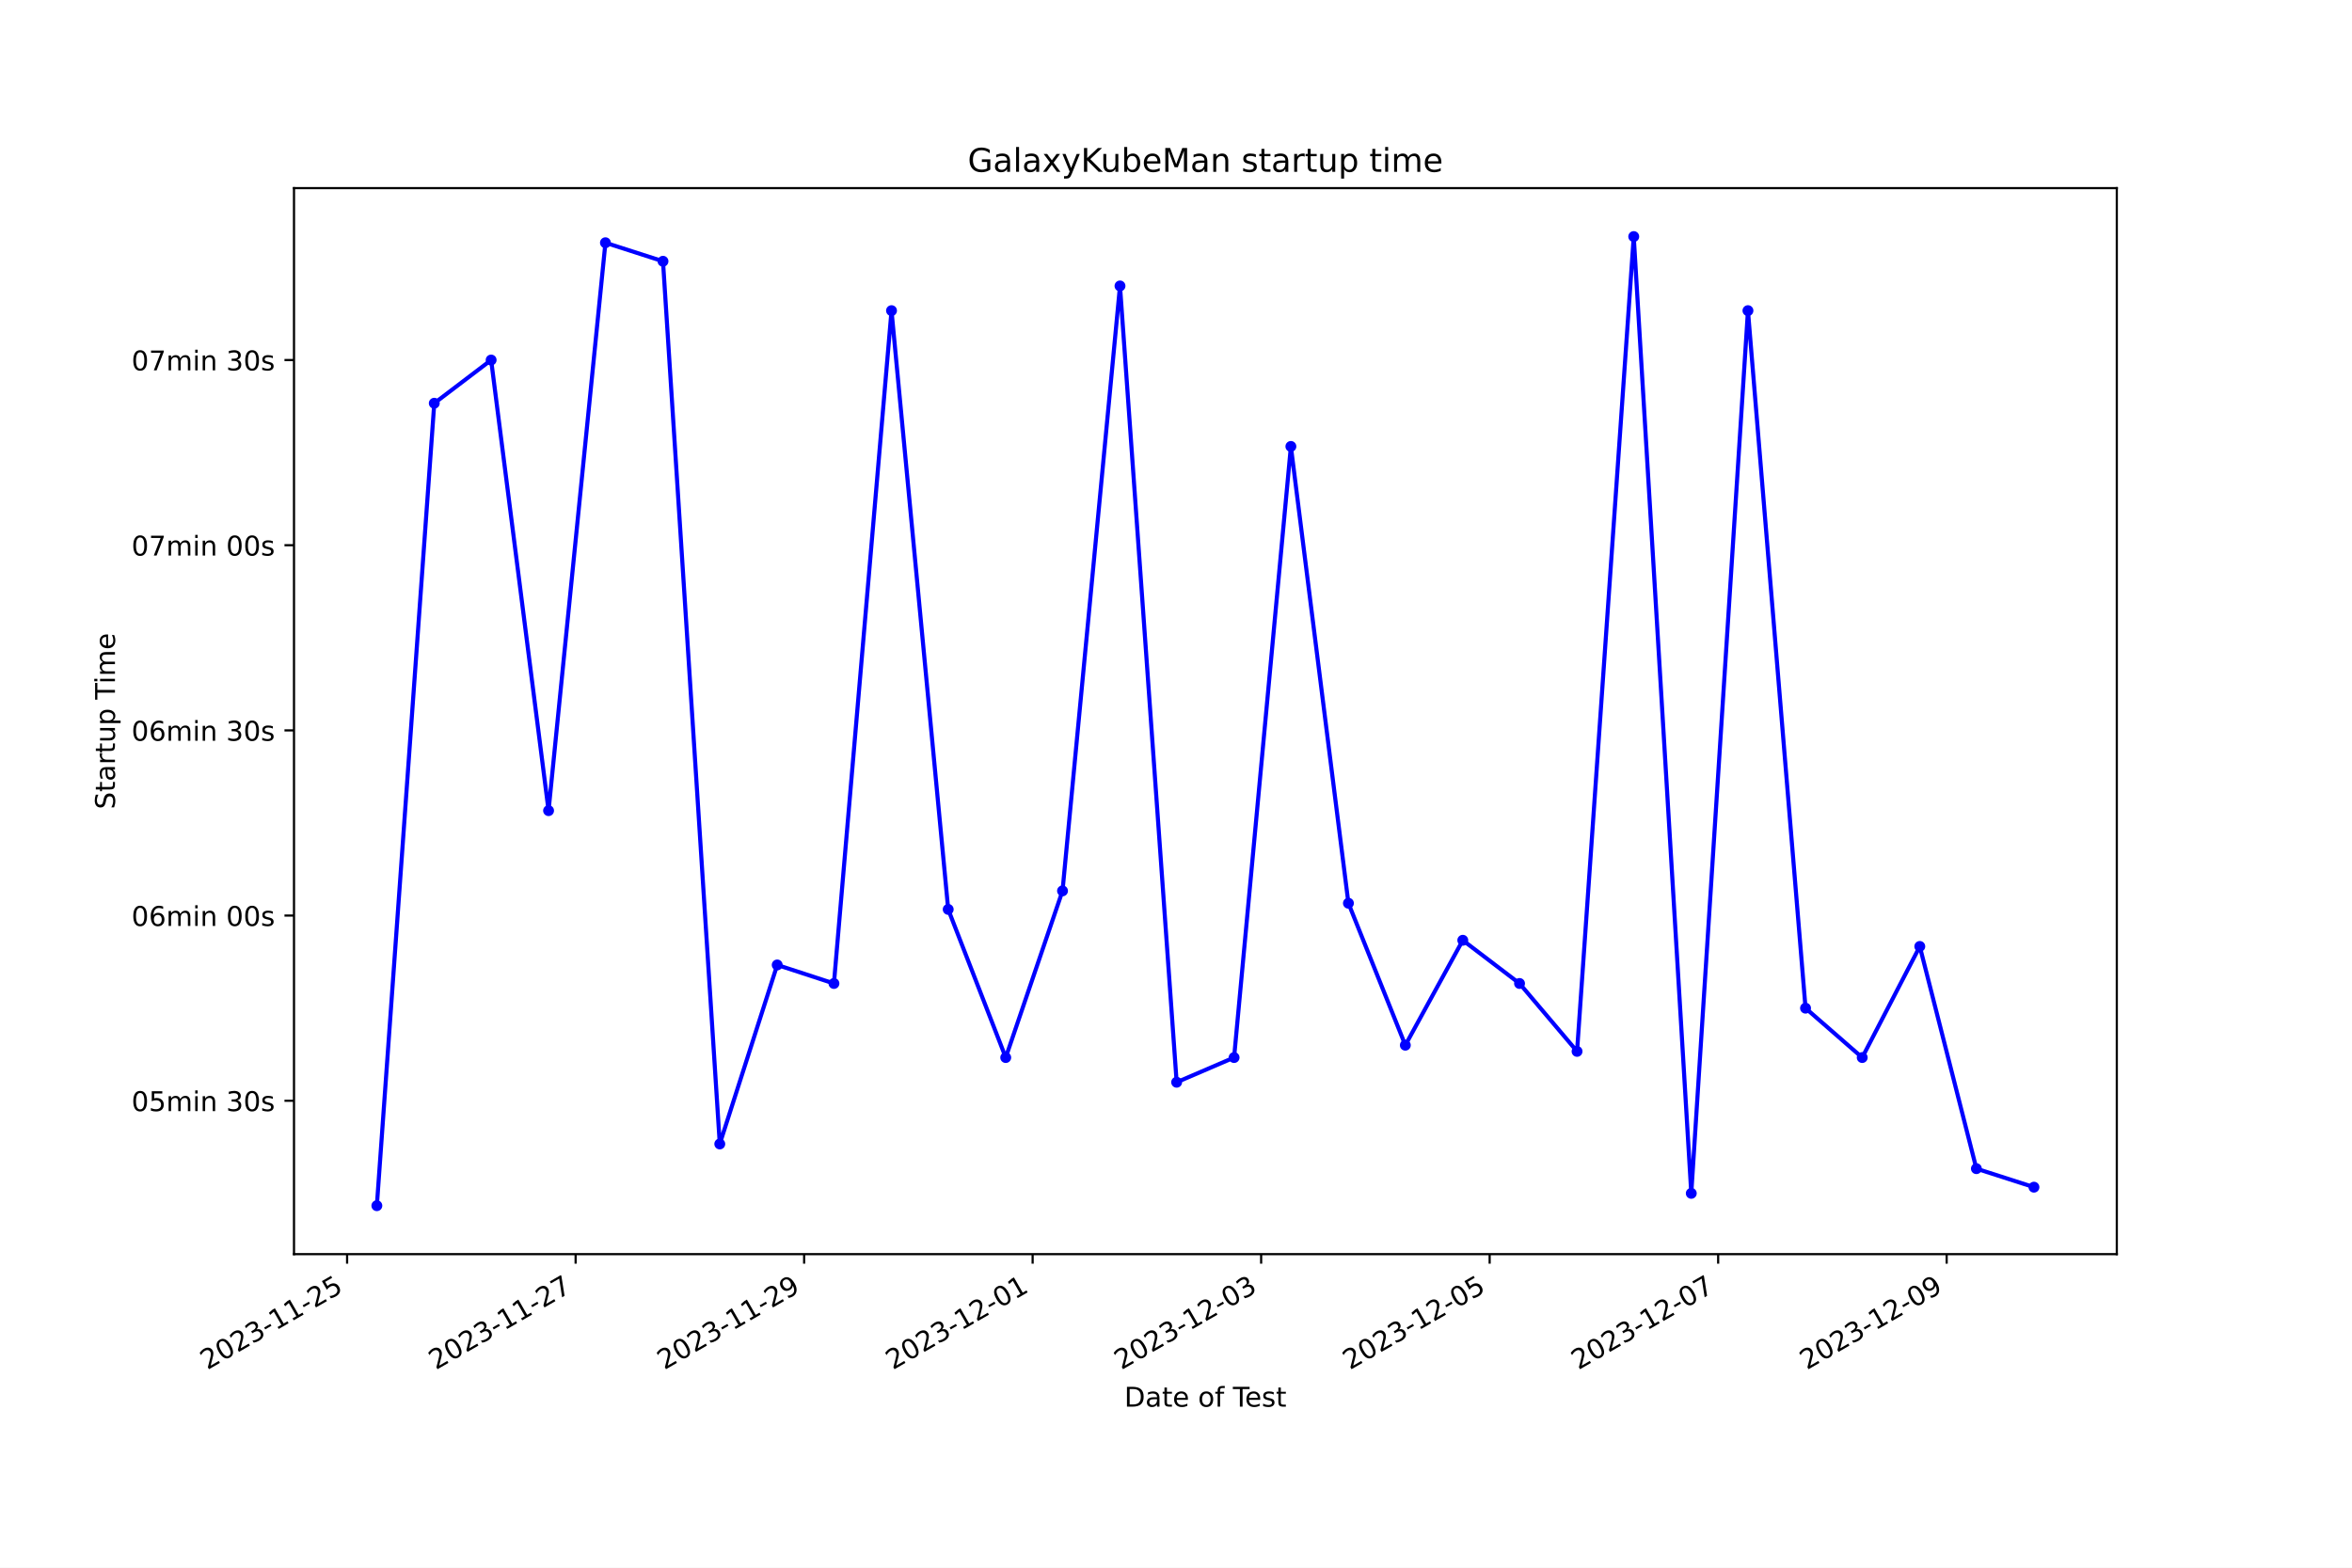
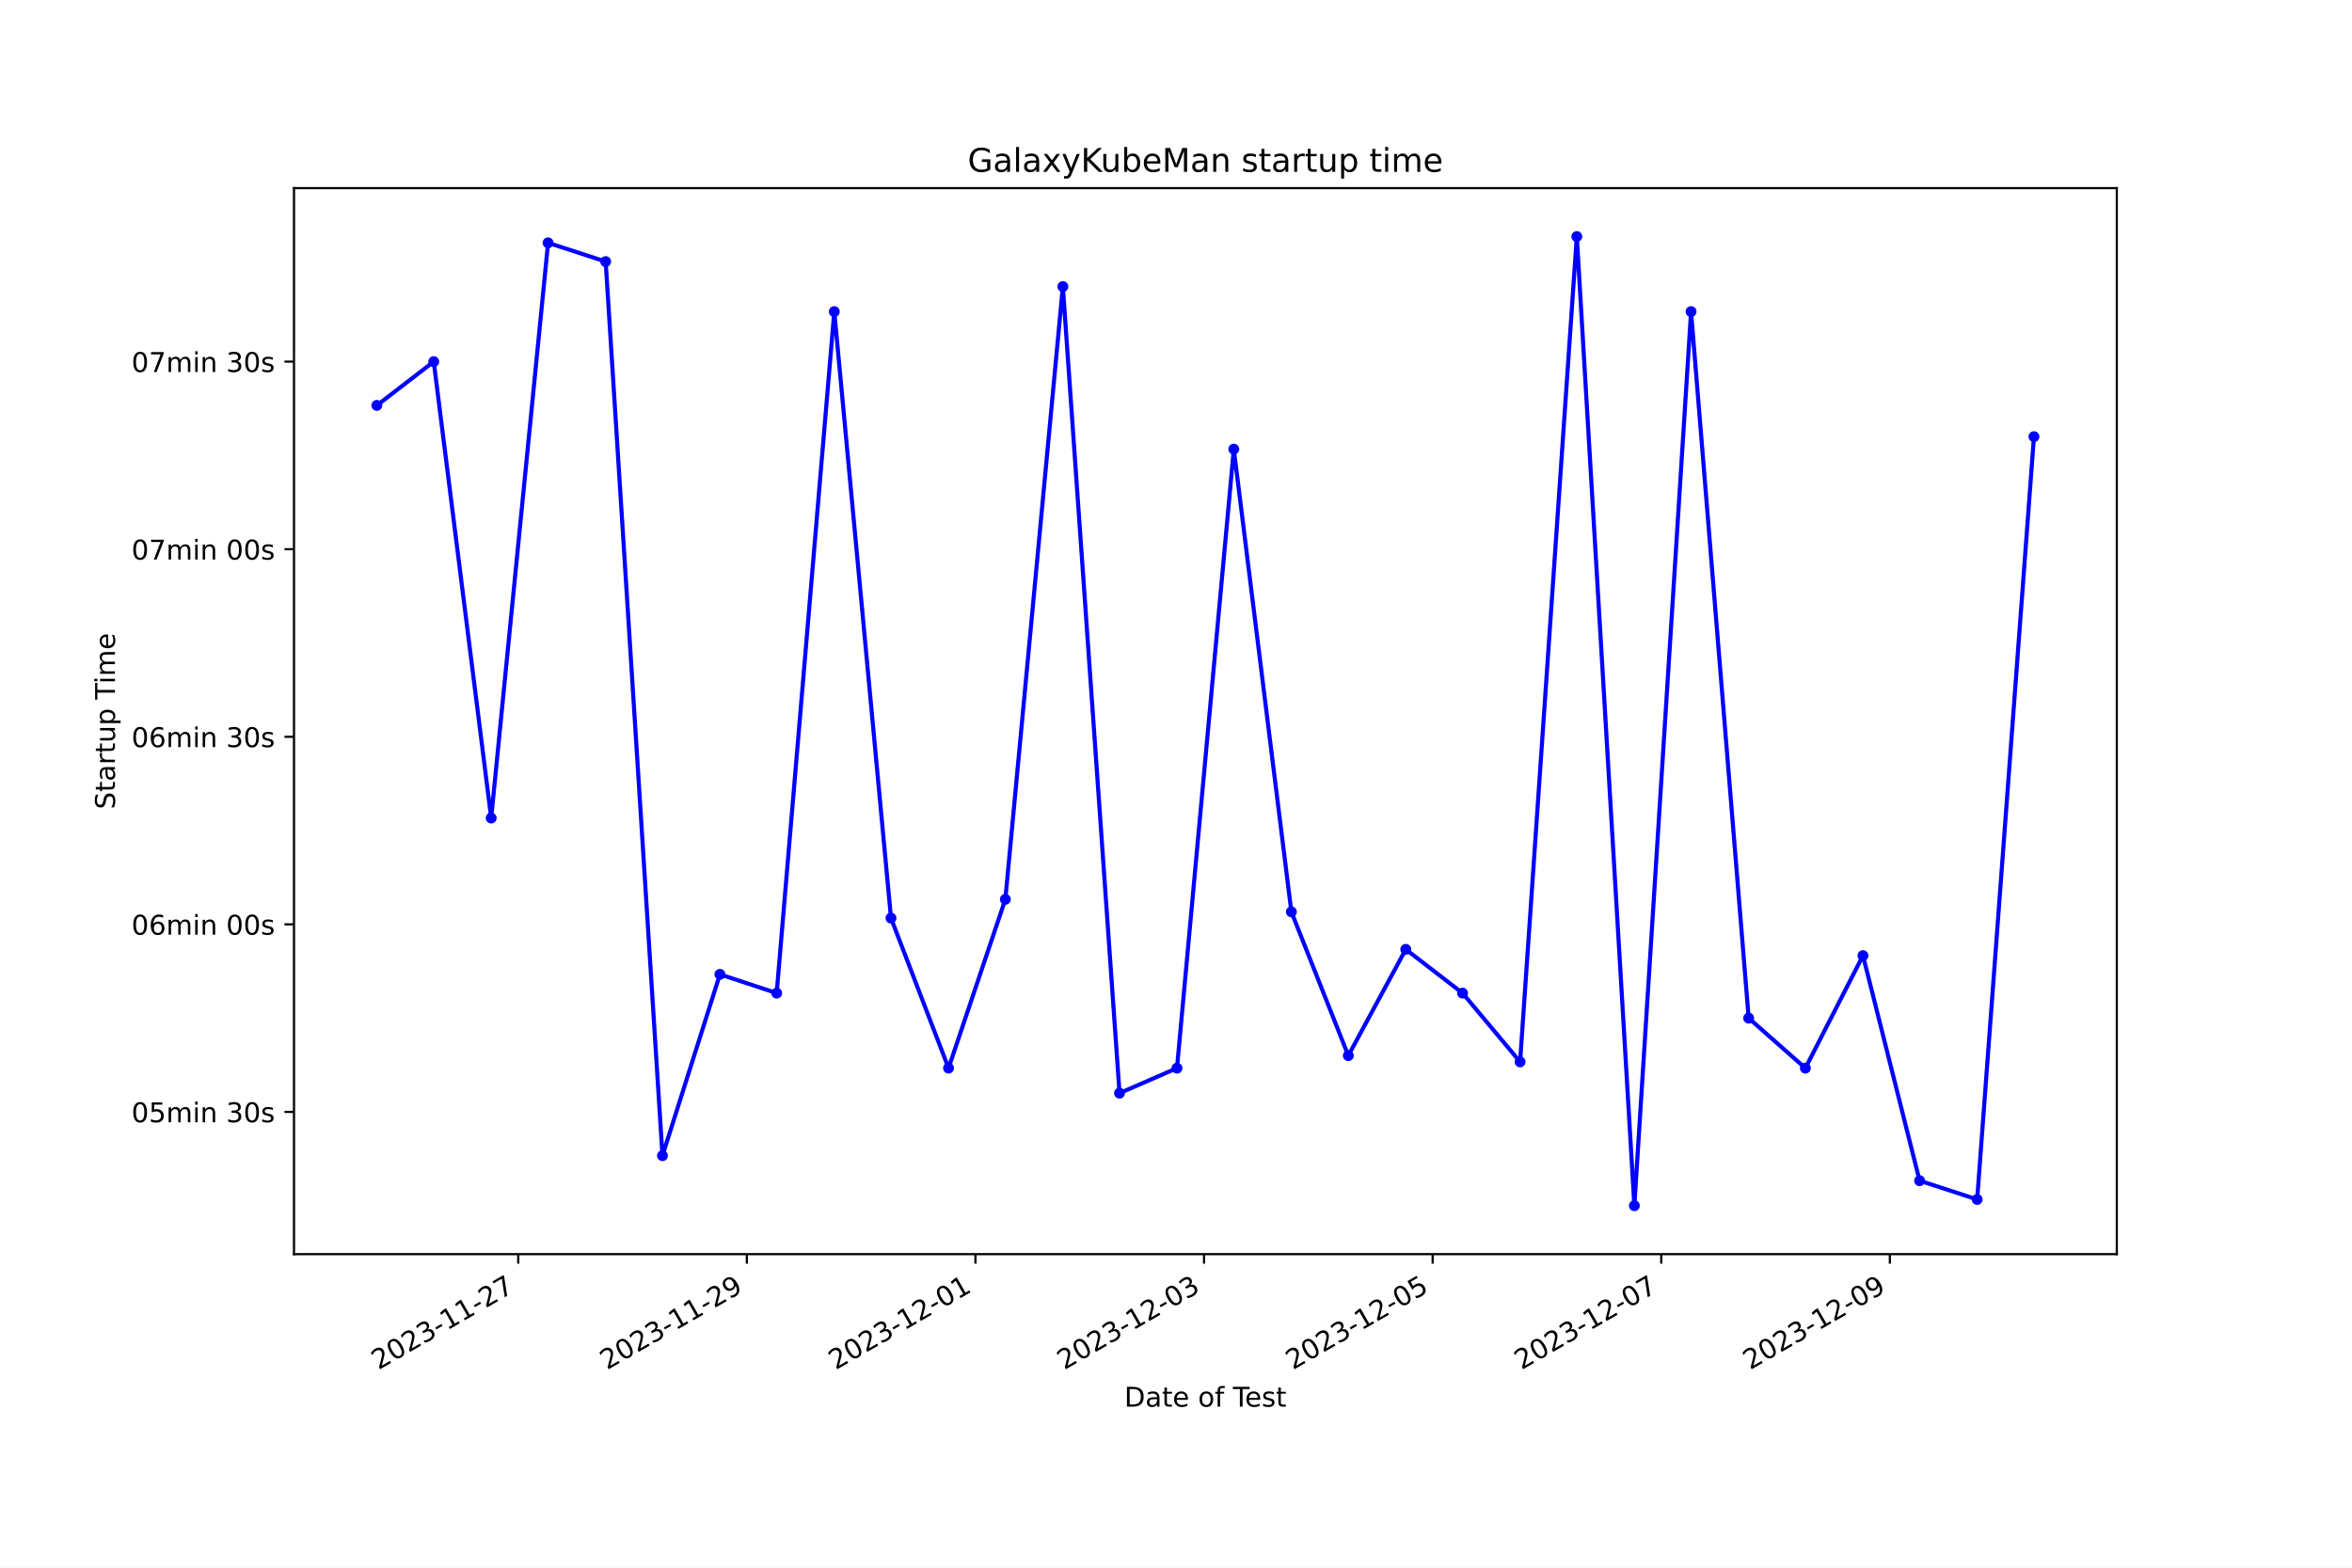
<svg xmlns="http://www.w3.org/2000/svg" xmlns:xlink="http://www.w3.org/1999/xlink" width="864pt" height="576pt" viewBox="0 0 864 576" version="1.1">
  <defs>
    <style type="text/css">*{stroke-linejoin: round; stroke-linecap: butt}</style>
  </defs>
  <g id="figure_1">
    <g id="patch_1">
      <path d="M 0 576  L 864 576  L 864 0  L 0 0  z " style="fill: #ffffff" />
    </g>
    <g id="axes_1">
      <g id="patch_2">
        <path d="M 108 460.8  L 777.6 460.8  L 777.6 69.12  L 108 69.12  z " style="fill: #ffffff" />
      </g>
      <g id="matplotlib.axis_1">
        <g id="xtick_1">
          <g id="line2d_1">
            <defs>
-               <path id="m8439ae92e9" d="M 0 0  L 0 3.5  " style="stroke: #000000; stroke-width: 0.8" />
+               <path id="m6141bf3c22" d="M 0 0  L 0 3.5  " style="stroke: #000000; stroke-width: 0.8" />
            </defs>
            <g>
-               <use xlink:href="#m8439ae92e9" x="127.509" y="460.8" style="stroke: #000000; stroke-width: 0.8" />
+               <use xlink:href="#m6141bf3c22" x="190.378" y="460.8" style="stroke: #000000; stroke-width: 0.8" />
            </g>
          </g>
          <g id="text_1">
-             <g transform="translate(76.1394 503.4383) rotate(-30) scale(0.1 -0.1)">
+             <g transform="translate(139.0084 503.4383) rotate(-30) scale(0.1 -0.1)">
              <defs>
                <path id="DejaVuSans-32" d="M 1228 531  L 3431 531  L 3431 0  L 469 0  L 469 531  Q 828 903 1448 1529  Q 2069 2156 2228 2338  Q 2531 2678 2651 2914  Q 2772 3150 2772 3378  Q 2772 3750 2511 3984  Q 2250 4219 1831 4219  Q 1534 4219 1204 4116  Q 875 4013 500 3803  L 500 4441  Q 881 4594 1212 4672  Q 1544 4750 1819 4750  Q 2544 4750 2975 4387  Q 3406 4025 3406 3419  Q 3406 3131 3298 2873  Q 3191 2616 2906 2266  Q 2828 2175 2409 1742  Q 1991 1309 1228 531  z " transform="scale(0.015625)" />
                <path id="DejaVuSans-30" d="M 2034 4250  Q 1547 4250 1301 3770  Q 1056 3291 1056 2328  Q 1056 1369 1301 889  Q 1547 409 2034 409  Q 2525 409 2770 889  Q 3016 1369 3016 2328  Q 3016 3291 2770 3770  Q 2525 4250 2034 4250  z M 2034 4750  Q 2819 4750 3233 4129  Q 3647 3509 3647 2328  Q 3647 1150 3233 529  Q 2819 -91 2034 -91  Q 1250 -91 836 529  Q 422 1150 422 2328  Q 422 3509 836 4129  Q 1250 4750 2034 4750  z " transform="scale(0.015625)" />
                <path id="DejaVuSans-33" d="M 2597 2516  Q 3050 2419 3304 2112  Q 3559 1806 3559 1356  Q 3559 666 3084 287  Q 2609 -91 1734 -91  Q 1441 -91 1130 -33  Q 819 25 488 141  L 488 750  Q 750 597 1062 519  Q 1375 441 1716 441  Q 2309 441 2620 675  Q 2931 909 2931 1356  Q 2931 1769 2642 2001  Q 2353 2234 1838 2234  L 1294 2234  L 1294 2753  L 1863 2753  Q 2328 2753 2575 2939  Q 2822 3125 2822 3475  Q 2822 3834 2567 4026  Q 2313 4219 1838 4219  Q 1578 4219 1281 4162  Q 984 4106 628 3988  L 628 4550  Q 988 4650 1302 4700  Q 1616 4750 1894 4750  Q 2613 4750 3031 4423  Q 3450 4097 3450 3541  Q 3450 3153 3228 2886  Q 3006 2619 2597 2516  z " transform="scale(0.015625)" />
                <path id="DejaVuSans-2d" d="M 313 2009  L 1997 2009  L 1997 1497  L 313 1497  L 313 2009  z " transform="scale(0.015625)" />
                <path id="DejaVuSans-31" d="M 794 531  L 1825 531  L 1825 4091  L 703 3866  L 703 4441  L 1819 4666  L 2450 4666  L 2450 531  L 3481 531  L 3481 0  L 794 0  L 794 531  z " transform="scale(0.015625)" />
-                 <path id="DejaVuSans-35" d="M 691 4666  L 3169 4666  L 3169 4134  L 1269 4134  L 1269 2991  Q 1406 3038 1543 3061  Q 1681 3084 1819 3084  Q 2600 3084 3056 2656  Q 3513 2228 3513 1497  Q 3513 744 3044 326  Q 2575 -91 1722 -91  Q 1428 -91 1123 -41  Q 819 9 494 109  L 494 744  Q 775 591 1075 516  Q 1375 441 1709 441  Q 2250 441 2565 725  Q 2881 1009 2881 1497  Q 2881 1984 2565 2268  Q 2250 2553 1709 2553  Q 1456 2553 1204 2497  Q 953 2441 691 2322  L 691 4666  z " transform="scale(0.015625)" />
+                 <path id="DejaVuSans-37" d="M 525 4666  L 3525 4666  L 3525 4397  L 1831 0  L 1172 0  L 2766 4134  L 525 4134  L 525 4666  z " transform="scale(0.015625)" />
              </defs>
              <use xlink:href="#DejaVuSans-32" />
              <use xlink:href="#DejaVuSans-30" x="63.623" />
              <use xlink:href="#DejaVuSans-32" x="127.246" />
              <use xlink:href="#DejaVuSans-33" x="190.869" />
              <use xlink:href="#DejaVuSans-2d" x="254.492" />
              <use xlink:href="#DejaVuSans-31" x="290.576" />
              <use xlink:href="#DejaVuSans-31" x="354.199" />
              <use xlink:href="#DejaVuSans-2d" x="417.822" />
              <use xlink:href="#DejaVuSans-32" x="453.906" />
-               <use xlink:href="#DejaVuSans-35" x="517.529" />
+               <use xlink:href="#DejaVuSans-37" x="517.529" />
            </g>
          </g>
        </g>
        <g id="xtick_2">
          <g id="line2d_2">
            <g>
-               <use xlink:href="#m8439ae92e9" x="211.451" y="460.8" style="stroke: #000000; stroke-width: 0.8" />
+               <use xlink:href="#m6141bf3c22" x="274.353" y="460.8" style="stroke: #000000; stroke-width: 0.8" />
            </g>
          </g>
          <g id="text_2">
-             <g transform="translate(160.0813 503.4383) rotate(-30) scale(0.1 -0.1)">
-               <defs>
-                 <path id="DejaVuSans-37" d="M 525 4666  L 3525 4666  L 3525 4397  L 1831 0  L 1172 0  L 2766 4134  L 525 4134  L 525 4666  z " transform="scale(0.015625)" />
-               </defs>
-               <use xlink:href="#DejaVuSans-32" />
-               <use xlink:href="#DejaVuSans-30" x="63.623" />
-               <use xlink:href="#DejaVuSans-32" x="127.246" />
-               <use xlink:href="#DejaVuSans-33" x="190.869" />
-               <use xlink:href="#DejaVuSans-2d" x="254.492" />
-               <use xlink:href="#DejaVuSans-31" x="290.576" />
-               <use xlink:href="#DejaVuSans-31" x="354.199" />
-               <use xlink:href="#DejaVuSans-2d" x="417.822" />
-               <use xlink:href="#DejaVuSans-32" x="453.906" />
-               <use xlink:href="#DejaVuSans-37" x="517.529" />
-             </g>
-           </g>
-         </g>
-         <g id="xtick_3">
-           <g id="line2d_3">
-             <g>
-               <use xlink:href="#m8439ae92e9" x="295.393" y="460.8" style="stroke: #000000; stroke-width: 0.8" />
-             </g>
-           </g>
-           <g id="text_3">
-             <g transform="translate(244.0233 503.4383) rotate(-30) scale(0.1 -0.1)">
+             <g transform="translate(222.984 503.4383) rotate(-30) scale(0.1 -0.1)">
              <defs>
                <path id="DejaVuSans-39" d="M 703 97  L 703 672  Q 941 559 1184 500  Q 1428 441 1663 441  Q 2288 441 2617 861  Q 2947 1281 2994 2138  Q 2813 1869 2534 1725  Q 2256 1581 1919 1581  Q 1219 1581 811 2004  Q 403 2428 403 3163  Q 403 3881 828 4315  Q 1253 4750 1959 4750  Q 2769 4750 3195 4129  Q 3622 3509 3622 2328  Q 3622 1225 3098 567  Q 2575 -91 1691 -91  Q 1453 -91 1209 -44  Q 966 3 703 97  z M 1959 2075  Q 2384 2075 2632 2365  Q 2881 2656 2881 3163  Q 2881 3666 2632 3958  Q 2384 4250 1959 4250  Q 1534 4250 1286 3958  Q 1038 3666 1038 3163  Q 1038 2656 1286 2365  Q 1534 2075 1959 2075  z " transform="scale(0.015625)" />
              </defs>
              <use xlink:href="#DejaVuSans-32" />
              <use xlink:href="#DejaVuSans-30" x="63.623" />
              <use xlink:href="#DejaVuSans-32" x="127.246" />
              <use xlink:href="#DejaVuSans-33" x="190.869" />
              <use xlink:href="#DejaVuSans-2d" x="254.492" />
              <use xlink:href="#DejaVuSans-31" x="290.576" />
              <use xlink:href="#DejaVuSans-31" x="354.199" />
              <use xlink:href="#DejaVuSans-2d" x="417.822" />
              <use xlink:href="#DejaVuSans-32" x="453.906" />
              <use xlink:href="#DejaVuSans-39" x="517.529" />
            </g>
          </g>
        </g>
+         <g id="xtick_3">
+           <g id="line2d_3">
+             <g>
+               <use xlink:href="#m6141bf3c22" x="358.329" y="460.8" style="stroke: #000000; stroke-width: 0.8" />
+             </g>
+           </g>
+           <g id="text_3">
+             <g transform="translate(306.9597 503.4383) rotate(-30) scale(0.1 -0.1)">
+               <use xlink:href="#DejaVuSans-32" />
+               <use xlink:href="#DejaVuSans-30" x="63.623" />
+               <use xlink:href="#DejaVuSans-32" x="127.246" />
+               <use xlink:href="#DejaVuSans-33" x="190.869" />
+               <use xlink:href="#DejaVuSans-2d" x="254.492" />
+               <use xlink:href="#DejaVuSans-31" x="290.576" />
+               <use xlink:href="#DejaVuSans-32" x="354.199" />
+               <use xlink:href="#DejaVuSans-2d" x="417.822" />
+               <use xlink:href="#DejaVuSans-30" x="453.906" />
+               <use xlink:href="#DejaVuSans-31" x="517.529" />
+             </g>
+           </g>
+         </g>
        <g id="xtick_4">
          <g id="line2d_4">
            <g>
-               <use xlink:href="#m8439ae92e9" x="379.335" y="460.8" style="stroke: #000000; stroke-width: 0.8" />
+               <use xlink:href="#m6141bf3c22" x="442.305" y="460.8" style="stroke: #000000; stroke-width: 0.8" />
            </g>
          </g>
          <g id="text_4">
-             <g transform="translate(327.9652 503.4383) rotate(-30) scale(0.1 -0.1)">
+             <g transform="translate(390.9353 503.4383) rotate(-30) scale(0.1 -0.1)">
              <use xlink:href="#DejaVuSans-32" />
              <use xlink:href="#DejaVuSans-30" x="63.623" />
              <use xlink:href="#DejaVuSans-32" x="127.246" />
              <use xlink:href="#DejaVuSans-33" x="190.869" />
              <use xlink:href="#DejaVuSans-2d" x="254.492" />
              <use xlink:href="#DejaVuSans-31" x="290.576" />
              <use xlink:href="#DejaVuSans-32" x="354.199" />
              <use xlink:href="#DejaVuSans-2d" x="417.822" />
              <use xlink:href="#DejaVuSans-30" x="453.906" />
-               <use xlink:href="#DejaVuSans-31" x="517.529" />
+               <use xlink:href="#DejaVuSans-33" x="517.529" />
            </g>
          </g>
        </g>
        <g id="xtick_5">
          <g id="line2d_5">
            <g>
-               <use xlink:href="#m8439ae92e9" x="463.277" y="460.8" style="stroke: #000000; stroke-width: 0.8" />
+               <use xlink:href="#m6141bf3c22" x="526.28" y="460.8" style="stroke: #000000; stroke-width: 0.8" />
            </g>
          </g>
          <g id="text_5">
-             <g transform="translate(411.9072 503.4383) rotate(-30) scale(0.1 -0.1)">
+             <g transform="translate(474.911 503.4383) rotate(-30) scale(0.1 -0.1)">
+               <defs>
+                 <path id="DejaVuSans-35" d="M 691 4666  L 3169 4666  L 3169 4134  L 1269 4134  L 1269 2991  Q 1406 3038 1543 3061  Q 1681 3084 1819 3084  Q 2600 3084 3056 2656  Q 3513 2228 3513 1497  Q 3513 744 3044 326  Q 2575 -91 1722 -91  Q 1428 -91 1123 -41  Q 819 9 494 109  L 494 744  Q 775 591 1075 516  Q 1375 441 1709 441  Q 2250 441 2565 725  Q 2881 1009 2881 1497  Q 2881 1984 2565 2268  Q 2250 2553 1709 2553  Q 1456 2553 1204 2497  Q 953 2441 691 2322  L 691 4666  z " transform="scale(0.015625)" />
+               </defs>
              <use xlink:href="#DejaVuSans-32" />
              <use xlink:href="#DejaVuSans-30" x="63.623" />
              <use xlink:href="#DejaVuSans-32" x="127.246" />
              <use xlink:href="#DejaVuSans-33" x="190.869" />
              <use xlink:href="#DejaVuSans-2d" x="254.492" />
              <use xlink:href="#DejaVuSans-31" x="290.576" />
              <use xlink:href="#DejaVuSans-32" x="354.199" />
              <use xlink:href="#DejaVuSans-2d" x="417.822" />
              <use xlink:href="#DejaVuSans-30" x="453.906" />
-               <use xlink:href="#DejaVuSans-33" x="517.529" />
+               <use xlink:href="#DejaVuSans-35" x="517.529" />
            </g>
          </g>
        </g>
        <g id="xtick_6">
          <g id="line2d_6">
            <g>
-               <use xlink:href="#m8439ae92e9" x="547.219" y="460.8" style="stroke: #000000; stroke-width: 0.8" />
+               <use xlink:href="#m6141bf3c22" x="610.256" y="460.8" style="stroke: #000000; stroke-width: 0.8" />
            </g>
          </g>
          <g id="text_6">
-             <g transform="translate(495.8491 503.4383) rotate(-30) scale(0.1 -0.1)">
+             <g transform="translate(558.8867 503.4383) rotate(-30) scale(0.1 -0.1)">
              <use xlink:href="#DejaVuSans-32" />
              <use xlink:href="#DejaVuSans-30" x="63.623" />
              <use xlink:href="#DejaVuSans-32" x="127.246" />
              <use xlink:href="#DejaVuSans-33" x="190.869" />
              <use xlink:href="#DejaVuSans-2d" x="254.492" />
              <use xlink:href="#DejaVuSans-31" x="290.576" />
              <use xlink:href="#DejaVuSans-32" x="354.199" />
              <use xlink:href="#DejaVuSans-2d" x="417.822" />
              <use xlink:href="#DejaVuSans-30" x="453.906" />
-               <use xlink:href="#DejaVuSans-35" x="517.529" />
+               <use xlink:href="#DejaVuSans-37" x="517.529" />
            </g>
          </g>
        </g>
        <g id="xtick_7">
          <g id="line2d_7">
            <g>
-               <use xlink:href="#m8439ae92e9" x="631.161" y="460.8" style="stroke: #000000; stroke-width: 0.8" />
+               <use xlink:href="#m6141bf3c22" x="694.232" y="460.8" style="stroke: #000000; stroke-width: 0.8" />
            </g>
          </g>
          <g id="text_7">
-             <g transform="translate(579.7911 503.4383) rotate(-30) scale(0.1 -0.1)">
-               <use xlink:href="#DejaVuSans-32" />
-               <use xlink:href="#DejaVuSans-30" x="63.623" />
-               <use xlink:href="#DejaVuSans-32" x="127.246" />
-               <use xlink:href="#DejaVuSans-33" x="190.869" />
-               <use xlink:href="#DejaVuSans-2d" x="254.492" />
-               <use xlink:href="#DejaVuSans-31" x="290.576" />
-               <use xlink:href="#DejaVuSans-32" x="354.199" />
-               <use xlink:href="#DejaVuSans-2d" x="417.822" />
-               <use xlink:href="#DejaVuSans-30" x="453.906" />
-               <use xlink:href="#DejaVuSans-37" x="517.529" />
-             </g>
-           </g>
-         </g>
-         <g id="xtick_8">
-           <g id="line2d_8">
-             <g>
-               <use xlink:href="#m8439ae92e9" x="715.102" y="460.8" style="stroke: #000000; stroke-width: 0.8" />
-             </g>
-           </g>
-           <g id="text_8">
-             <g transform="translate(663.733 503.4383) rotate(-30) scale(0.1 -0.1)">
+             <g transform="translate(642.8623 503.4383) rotate(-30) scale(0.1 -0.1)">
              <use xlink:href="#DejaVuSans-32" />
              <use xlink:href="#DejaVuSans-30" x="63.623" />
              <use xlink:href="#DejaVuSans-32" x="127.246" />
              <use xlink:href="#DejaVuSans-33" x="190.869" />
              <use xlink:href="#DejaVuSans-2d" x="254.492" />
              <use xlink:href="#DejaVuSans-31" x="290.576" />
              <use xlink:href="#DejaVuSans-32" x="354.199" />
              <use xlink:href="#DejaVuSans-2d" x="417.822" />
              <use xlink:href="#DejaVuSans-30" x="453.906" />
              <use xlink:href="#DejaVuSans-39" x="517.529" />
            </g>
          </g>
        </g>
-         <g id="text_9">
+         <g id="text_8">
          <g transform="translate(413.0063 516.8378) scale(0.1 -0.1)">
            <defs>
              <path id="DejaVuSans-44" d="M 1259 4147  L 1259 519  L 2022 519  Q 2988 519 3436 956  Q 3884 1394 3884 2338  Q 3884 3275 3436 3711  Q 2988 4147 2022 4147  L 1259 4147  z M 628 4666  L 1925 4666  Q 3281 4666 3915 4102  Q 4550 3538 4550 2338  Q 4550 1131 3912 565  Q 3275 0 1925 0  L 628 0  L 628 4666  z " transform="scale(0.015625)" />
              <path id="DejaVuSans-61" d="M 2194 1759  Q 1497 1759 1228 1600  Q 959 1441 959 1056  Q 959 750 1161 570  Q 1363 391 1709 391  Q 2188 391 2477 730  Q 2766 1069 2766 1631  L 2766 1759  L 2194 1759  z M 3341 1997  L 3341 0  L 2766 0  L 2766 531  Q 2569 213 2275 61  Q 1981 -91 1556 -91  Q 1019 -91 701 211  Q 384 513 384 1019  Q 384 1609 779 1909  Q 1175 2209 1959 2209  L 2766 2209  L 2766 2266  Q 2766 2663 2505 2880  Q 2244 3097 1772 3097  Q 1472 3097 1187 3025  Q 903 2953 641 2809  L 641 3341  Q 956 3463 1253 3523  Q 1550 3584 1831 3584  Q 2591 3584 2966 3190  Q 3341 2797 3341 1997  z " transform="scale(0.015625)" />
              <path id="DejaVuSans-74" d="M 1172 4494  L 1172 3500  L 2356 3500  L 2356 3053  L 1172 3053  L 1172 1153  Q 1172 725 1289 603  Q 1406 481 1766 481  L 2356 481  L 2356 0  L 1766 0  Q 1100 0 847 248  Q 594 497 594 1153  L 594 3053  L 172 3053  L 172 3500  L 594 3500  L 594 4494  L 1172 4494  z " transform="scale(0.015625)" />
              <path id="DejaVuSans-65" d="M 3597 1894  L 3597 1613  L 953 1613  Q 991 1019 1311 708  Q 1631 397 2203 397  Q 2534 397 2845 478  Q 3156 559 3463 722  L 3463 178  Q 3153 47 2828 -22  Q 2503 -91 2169 -91  Q 1331 -91 842 396  Q 353 884 353 1716  Q 353 2575 817 3079  Q 1281 3584 2069 3584  Q 2775 3584 3186 3129  Q 3597 2675 3597 1894  z M 3022 2063  Q 3016 2534 2758 2815  Q 2500 3097 2075 3097  Q 1594 3097 1305 2825  Q 1016 2553 972 2059  L 3022 2063  z " transform="scale(0.015625)" />
              <path id="DejaVuSans-20" transform="scale(0.015625)" />
              <path id="DejaVuSans-6f" d="M 1959 3097  Q 1497 3097 1228 2736  Q 959 2375 959 1747  Q 959 1119 1226 758  Q 1494 397 1959 397  Q 2419 397 2687 759  Q 2956 1122 2956 1747  Q 2956 2369 2687 2733  Q 2419 3097 1959 3097  z M 1959 3584  Q 2709 3584 3137 3096  Q 3566 2609 3566 1747  Q 3566 888 3137 398  Q 2709 -91 1959 -91  Q 1206 -91 779 398  Q 353 888 353 1747  Q 353 2609 779 3096  Q 1206 3584 1959 3584  z " transform="scale(0.015625)" />
              <path id="DejaVuSans-66" d="M 2375 4863  L 2375 4384  L 1825 4384  Q 1516 4384 1395 4259  Q 1275 4134 1275 3809  L 1275 3500  L 2222 3500  L 2222 3053  L 1275 3053  L 1275 0  L 697 0  L 697 3053  L 147 3053  L 147 3500  L 697 3500  L 697 3744  Q 697 4328 969 4595  Q 1241 4863 1831 4863  L 2375 4863  z " transform="scale(0.015625)" />
              <path id="DejaVuSans-54" d="M -19 4666  L 3928 4666  L 3928 4134  L 2272 4134  L 2272 0  L 1638 0  L 1638 4134  L -19 4134  L -19 4666  z " transform="scale(0.015625)" />
              <path id="DejaVuSans-73" d="M 2834 3397  L 2834 2853  Q 2591 2978 2328 3040  Q 2066 3103 1784 3103  Q 1356 3103 1142 2972  Q 928 2841 928 2578  Q 928 2378 1081 2264  Q 1234 2150 1697 2047  L 1894 2003  Q 2506 1872 2764 1633  Q 3022 1394 3022 966  Q 3022 478 2636 193  Q 2250 -91 1575 -91  Q 1294 -91 989 -36  Q 684 19 347 128  L 347 722  Q 666 556 975 473  Q 1284 391 1588 391  Q 1994 391 2212 530  Q 2431 669 2431 922  Q 2431 1156 2273 1281  Q 2116 1406 1581 1522  L 1381 1569  Q 847 1681 609 1914  Q 372 2147 372 2553  Q 372 3047 722 3315  Q 1072 3584 1716 3584  Q 2034 3584 2315 3537  Q 2597 3491 2834 3397  z " transform="scale(0.015625)" />
            </defs>
            <use xlink:href="#DejaVuSans-44" />
            <use xlink:href="#DejaVuSans-61" x="77.002" />
            <use xlink:href="#DejaVuSans-74" x="138.281" />
            <use xlink:href="#DejaVuSans-65" x="177.49" />
            <use xlink:href="#DejaVuSans-20" x="239.014" />
            <use xlink:href="#DejaVuSans-6f" x="270.801" />
            <use xlink:href="#DejaVuSans-66" x="331.982" />
            <use xlink:href="#DejaVuSans-20" x="367.188" />
            <use xlink:href="#DejaVuSans-54" x="398.975" />
            <use xlink:href="#DejaVuSans-65" x="443.059" />
            <use xlink:href="#DejaVuSans-73" x="504.582" />
            <use xlink:href="#DejaVuSans-74" x="556.682" />
          </g>
        </g>
      </g>
      <g id="matplotlib.axis_2">
        <g id="ytick_1">
-           <g id="line2d_9">
+           <g id="line2d_8">
            <defs>
-               <path id="m46a8a21b20" d="M 0 0  L -3.5 0  " style="stroke: #000000; stroke-width: 0.8" />
+               <path id="mbe2f9d3650" d="M 0 0  L -3.5 0  " style="stroke: #000000; stroke-width: 0.8" />
            </defs>
            <g>
-               <use xlink:href="#m46a8a21b20" x="108" y="404.441" style="stroke: #000000; stroke-width: 0.8" />
-             </g>
-           </g>
-           <g id="text_10">
-             <g transform="translate(48.30625 408.2399) scale(0.1 -0.1)">
+               <use xlink:href="#mbe2f9d3650" x="108" y="408.538" style="stroke: #000000; stroke-width: 0.8" />
+             </g>
+           </g>
+           <g id="text_9">
+             <g transform="translate(48.30625 412.3369) scale(0.1 -0.1)">
              <defs>
                <path id="DejaVuSans-6d" d="M 3328 2828  Q 3544 3216 3844 3400  Q 4144 3584 4550 3584  Q 5097 3584 5394 3201  Q 5691 2819 5691 2113  L 5691 0  L 5113 0  L 5113 2094  Q 5113 2597 4934 2840  Q 4756 3084 4391 3084  Q 3944 3084 3684 2787  Q 3425 2491 3425 1978  L 3425 0  L 2847 0  L 2847 2094  Q 2847 2600 2669 2842  Q 2491 3084 2119 3084  Q 1678 3084 1418 2786  Q 1159 2488 1159 1978  L 1159 0  L 581 0  L 581 3500  L 1159 3500  L 1159 2956  Q 1356 3278 1631 3431  Q 1906 3584 2284 3584  Q 2666 3584 2933 3390  Q 3200 3197 3328 2828  z " transform="scale(0.015625)" />
                <path id="DejaVuSans-69" d="M 603 3500  L 1178 3500  L 1178 0  L 603 0  L 603 3500  z M 603 4863  L 1178 4863  L 1178 4134  L 603 4134  L 603 4863  z " transform="scale(0.015625)" />
                <path id="DejaVuSans-6e" d="M 3513 2113  L 3513 0  L 2938 0  L 2938 2094  Q 2938 2591 2744 2837  Q 2550 3084 2163 3084  Q 1697 3084 1428 2787  Q 1159 2491 1159 1978  L 1159 0  L 581 0  L 581 3500  L 1159 3500  L 1159 2956  Q 1366 3272 1645 3428  Q 1925 3584 2291 3584  Q 2894 3584 3203 3211  Q 3513 2838 3513 2113  z " transform="scale(0.015625)" />
              </defs>
              <use xlink:href="#DejaVuSans-30" />
              <use xlink:href="#DejaVuSans-35" x="63.623" />
              <use xlink:href="#DejaVuSans-6d" x="127.246" />
              <use xlink:href="#DejaVuSans-69" x="224.658" />
              <use xlink:href="#DejaVuSans-6e" x="252.441" />
              <use xlink:href="#DejaVuSans-20" x="315.82" />
              <use xlink:href="#DejaVuSans-33" x="347.607" />
              <use xlink:href="#DejaVuSans-30" x="411.23" />
              <use xlink:href="#DejaVuSans-73" x="474.854" />
            </g>
          </g>
        </g>
        <g id="ytick_2">
-           <g id="line2d_10">
-             <g>
-               <use xlink:href="#m46a8a21b20" x="108" y="336.401" style="stroke: #000000; stroke-width: 0.8" />
-             </g>
-           </g>
-           <g id="text_11">
-             <g transform="translate(48.30625 340.2006) scale(0.1 -0.1)">
+           <g id="line2d_9">
+             <g>
+               <use xlink:href="#mbe2f9d3650" x="108" y="339.62" style="stroke: #000000; stroke-width: 0.8" />
+             </g>
+           </g>
+           <g id="text_10">
+             <g transform="translate(48.30625 343.4196) scale(0.1 -0.1)">
              <defs>
                <path id="DejaVuSans-36" d="M 2113 2584  Q 1688 2584 1439 2293  Q 1191 2003 1191 1497  Q 1191 994 1439 701  Q 1688 409 2113 409  Q 2538 409 2786 701  Q 3034 994 3034 1497  Q 3034 2003 2786 2293  Q 2538 2584 2113 2584  z M 3366 4563  L 3366 3988  Q 3128 4100 2886 4159  Q 2644 4219 2406 4219  Q 1781 4219 1451 3797  Q 1122 3375 1075 2522  Q 1259 2794 1537 2939  Q 1816 3084 2150 3084  Q 2853 3084 3261 2657  Q 3669 2231 3669 1497  Q 3669 778 3244 343  Q 2819 -91 2113 -91  Q 1303 -91 875 529  Q 447 1150 447 2328  Q 447 3434 972 4092  Q 1497 4750 2381 4750  Q 2619 4750 2861 4703  Q 3103 4656 3366 4563  z " transform="scale(0.015625)" />
              </defs>
              <use xlink:href="#DejaVuSans-30" />
              <use xlink:href="#DejaVuSans-36" x="63.623" />
              <use xlink:href="#DejaVuSans-6d" x="127.246" />
              <use xlink:href="#DejaVuSans-69" x="224.658" />
              <use xlink:href="#DejaVuSans-6e" x="252.441" />
              <use xlink:href="#DejaVuSans-20" x="315.82" />
              <use xlink:href="#DejaVuSans-30" x="347.607" />
              <use xlink:href="#DejaVuSans-30" x="411.23" />
              <use xlink:href="#DejaVuSans-73" x="474.854" />
            </g>
          </g>
        </g>
        <g id="ytick_3">
-           <g id="line2d_11">
-             <g>
-               <use xlink:href="#m46a8a21b20" x="108" y="268.362" style="stroke: #000000; stroke-width: 0.8" />
-             </g>
-           </g>
-           <g id="text_12">
-             <g transform="translate(48.30625 272.1612) scale(0.1 -0.1)">
+           <g id="line2d_10">
+             <g>
+               <use xlink:href="#mbe2f9d3650" x="108" y="270.703" style="stroke: #000000; stroke-width: 0.8" />
+             </g>
+           </g>
+           <g id="text_11">
+             <g transform="translate(48.30625 274.5023) scale(0.1 -0.1)">
              <use xlink:href="#DejaVuSans-30" />
              <use xlink:href="#DejaVuSans-36" x="63.623" />
              <use xlink:href="#DejaVuSans-6d" x="127.246" />
              <use xlink:href="#DejaVuSans-69" x="224.658" />
              <use xlink:href="#DejaVuSans-6e" x="252.441" />
              <use xlink:href="#DejaVuSans-20" x="315.82" />
              <use xlink:href="#DejaVuSans-33" x="347.607" />
              <use xlink:href="#DejaVuSans-30" x="411.23" />
              <use xlink:href="#DejaVuSans-73" x="474.854" />
            </g>
          </g>
        </g>
        <g id="ytick_4">
-           <g id="line2d_12">
-             <g>
-               <use xlink:href="#m46a8a21b20" x="108" y="200.323" style="stroke: #000000; stroke-width: 0.8" />
-             </g>
-           </g>
-           <g id="text_13">
-             <g transform="translate(48.30625 204.1218) scale(0.1 -0.1)">
+           <g id="line2d_11">
+             <g>
+               <use xlink:href="#mbe2f9d3650" x="108" y="201.786" style="stroke: #000000; stroke-width: 0.8" />
+             </g>
+           </g>
+           <g id="text_12">
+             <g transform="translate(48.30625 205.585) scale(0.1 -0.1)">
              <use xlink:href="#DejaVuSans-30" />
              <use xlink:href="#DejaVuSans-37" x="63.623" />
              <use xlink:href="#DejaVuSans-6d" x="127.246" />
              <use xlink:href="#DejaVuSans-69" x="224.658" />
              <use xlink:href="#DejaVuSans-6e" x="252.441" />
              <use xlink:href="#DejaVuSans-20" x="315.82" />
              <use xlink:href="#DejaVuSans-30" x="347.607" />
              <use xlink:href="#DejaVuSans-30" x="411.23" />
              <use xlink:href="#DejaVuSans-73" x="474.854" />
            </g>
          </g>
        </g>
        <g id="ytick_5">
-           <g id="line2d_13">
-             <g>
-               <use xlink:href="#m46a8a21b20" x="108" y="132.283" style="stroke: #000000; stroke-width: 0.8" />
-             </g>
-           </g>
-           <g id="text_14">
-             <g transform="translate(48.30625 136.0824) scale(0.1 -0.1)">
+           <g id="line2d_12">
+             <g>
+               <use xlink:href="#mbe2f9d3650" x="108" y="132.869" style="stroke: #000000; stroke-width: 0.8" />
+             </g>
+           </g>
+           <g id="text_13">
+             <g transform="translate(48.30625 136.6677) scale(0.1 -0.1)">
              <use xlink:href="#DejaVuSans-30" />
              <use xlink:href="#DejaVuSans-37" x="63.623" />
              <use xlink:href="#DejaVuSans-6d" x="127.246" />
              <use xlink:href="#DejaVuSans-69" x="224.658" />
              <use xlink:href="#DejaVuSans-6e" x="252.441" />
              <use xlink:href="#DejaVuSans-20" x="315.82" />
              <use xlink:href="#DejaVuSans-33" x="347.607" />
              <use xlink:href="#DejaVuSans-30" x="411.23" />
              <use xlink:href="#DejaVuSans-73" x="474.854" />
            </g>
          </g>
        </g>
-         <g id="text_15">
+         <g id="text_14">
          <g transform="translate(42.22656 297.3397) rotate(-90) scale(0.1 -0.1)">
            <defs>
              <path id="DejaVuSans-53" d="M 3425 4513  L 3425 3897  Q 3066 4069 2747 4153  Q 2428 4238 2131 4238  Q 1616 4238 1336 4038  Q 1056 3838 1056 3469  Q 1056 3159 1242 3001  Q 1428 2844 1947 2747  L 2328 2669  Q 3034 2534 3370 2195  Q 3706 1856 3706 1288  Q 3706 609 3251 259  Q 2797 -91 1919 -91  Q 1588 -91 1214 -16  Q 841 59 441 206  L 441 856  Q 825 641 1194 531  Q 1563 422 1919 422  Q 2459 422 2753 634  Q 3047 847 3047 1241  Q 3047 1584 2836 1778  Q 2625 1972 2144 2069  L 1759 2144  Q 1053 2284 737 2584  Q 422 2884 422 3419  Q 422 4038 858 4394  Q 1294 4750 2059 4750  Q 2388 4750 2728 4690  Q 3069 4631 3425 4513  z " transform="scale(0.015625)" />
              <path id="DejaVuSans-72" d="M 2631 2963  Q 2534 3019 2420 3045  Q 2306 3072 2169 3072  Q 1681 3072 1420 2755  Q 1159 2438 1159 1844  L 1159 0  L 581 0  L 581 3500  L 1159 3500  L 1159 2956  Q 1341 3275 1631 3429  Q 1922 3584 2338 3584  Q 2397 3584 2469 3576  Q 2541 3569 2628 3553  L 2631 2963  z " transform="scale(0.015625)" />
              <path id="DejaVuSans-75" d="M 544 1381  L 544 3500  L 1119 3500  L 1119 1403  Q 1119 906 1312 657  Q 1506 409 1894 409  Q 2359 409 2629 706  Q 2900 1003 2900 1516  L 2900 3500  L 3475 3500  L 3475 0  L 2900 0  L 2900 538  Q 2691 219 2414 64  Q 2138 -91 1772 -91  Q 1169 -91 856 284  Q 544 659 544 1381  z M 1991 3584  L 1991 3584  z " transform="scale(0.015625)" />
              <path id="DejaVuSans-70" d="M 1159 525  L 1159 -1331  L 581 -1331  L 581 3500  L 1159 3500  L 1159 2969  Q 1341 3281 1617 3432  Q 1894 3584 2278 3584  Q 2916 3584 3314 3078  Q 3713 2572 3713 1747  Q 3713 922 3314 415  Q 2916 -91 2278 -91  Q 1894 -91 1617 61  Q 1341 213 1159 525  z M 3116 1747  Q 3116 2381 2855 2742  Q 2594 3103 2138 3103  Q 1681 3103 1420 2742  Q 1159 2381 1159 1747  Q 1159 1113 1420 752  Q 1681 391 2138 391  Q 2594 391 2855 752  Q 3116 1113 3116 1747  z " transform="scale(0.015625)" />
            </defs>
            <use xlink:href="#DejaVuSans-53" />
            <use xlink:href="#DejaVuSans-74" x="63.477" />
            <use xlink:href="#DejaVuSans-61" x="102.686" />
            <use xlink:href="#DejaVuSans-72" x="163.965" />
            <use xlink:href="#DejaVuSans-74" x="205.078" />
            <use xlink:href="#DejaVuSans-75" x="244.287" />
            <use xlink:href="#DejaVuSans-70" x="307.666" />
            <use xlink:href="#DejaVuSans-20" x="371.143" />
            <use xlink:href="#DejaVuSans-54" x="402.93" />
            <use xlink:href="#DejaVuSans-69" x="460.889" />
            <use xlink:href="#DejaVuSans-6d" x="488.672" />
            <use xlink:href="#DejaVuSans-65" x="586.084" />
          </g>
        </g>
      </g>
-       <g id="line2d_14">
-         <path d="M 747.164 436.192  L 726.023 429.388  L 705.23 347.741  L 684.082 388.565  L 663.261 370.421  L 642.105 114.139  L 621.288 438.46  L 600.149 86.924  L 579.328 386.297  L 558.197 361.349  L 537.352 345.473  L 516.244 384.029  L 495.341 331.865  L 474.203 164.035  L 453.338 388.565  L 432.24 397.637  L 411.428 105.067  L 390.313 327.329  L 369.454 388.565  L 348.322 334.133  L 327.496 114.139  L 306.344 361.349  L 285.508 354.545  L 264.408 420.317  L 243.549 95.996  L 222.404 89.192  L 201.514 297.846  L 180.417 132.283  L 159.53 148.159  L 138.436 442.996  " clip-path="url(#pfaecc7efc2)" style="fill: none; stroke: #0000ff; stroke-width: 1.5; stroke-linecap: square" />
+       <g id="line2d_13">
+         <path d="M 747.164 160.435  L 726.306 440.699  L 705.157 433.807  L 684.355 351.107  L 663.199 392.457  L 642.369 374.079  L 621.205 114.491  L 600.379 442.996  L 579.232 86.924  L 558.403 390.16  L 537.263 364.89  L 516.409 348.809  L 495.294 387.863  L 474.382 335.026  L 453.236 165.03  L 432.362 392.457  L 411.256 401.646  L 390.435 105.302  L 369.312 330.431  L 348.445 392.457  L 327.304 337.323  L 306.47 114.491  L 285.309 364.89  L 264.465 357.998  L 243.356 424.618  L 222.489 96.113  L 201.335 89.221  L 180.437 300.567  L 159.331 132.869  L 138.436 148.949  " clip-path="url(#p4b8273e86e)" style="fill: none; stroke: #0000ff; stroke-width: 1.5; stroke-linecap: square" />
        <defs>
-           <path id="m992ced532a" d="M 0 1.5  C 0.398 1.5 0.779 1.342 1.061 1.061  C 1.342 0.779 1.5 0.398 1.5 0  C 1.5 -0.398 1.342 -0.779 1.061 -1.061  C 0.779 -1.342 0.398 -1.5 0 -1.5  C -0.398 -1.5 -0.779 -1.342 -1.061 -1.061  C -1.342 -0.779 -1.5 -0.398 -1.5 0  C -1.5 0.398 -1.342 0.779 -1.061 1.061  C -0.779 1.342 -0.398 1.5 0 1.5  z " style="stroke: #0000ff" />
+           <path id="m4e00d68e08" d="M 0 1.5  C 0.398 1.5 0.779 1.342 1.061 1.061  C 1.342 0.779 1.5 0.398 1.5 0  C 1.5 -0.398 1.342 -0.779 1.061 -1.061  C 0.779 -1.342 0.398 -1.5 0 -1.5  C -0.398 -1.5 -0.779 -1.342 -1.061 -1.061  C -1.342 -0.779 -1.5 -0.398 -1.5 0  C -1.5 0.398 -1.342 0.779 -1.061 1.061  C -0.779 1.342 -0.398 1.5 0 1.5  z " style="stroke: #0000ff" />
        </defs>
-         <g clip-path="url(#pfaecc7efc2)">
-           <use xlink:href="#m992ced532a" x="747.164" y="436.192" style="fill: #0000ff; stroke: #0000ff" />
-           <use xlink:href="#m992ced532a" x="726.023" y="429.388" style="fill: #0000ff; stroke: #0000ff" />
-           <use xlink:href="#m992ced532a" x="705.23" y="347.741" style="fill: #0000ff; stroke: #0000ff" />
-           <use xlink:href="#m992ced532a" x="684.082" y="388.565" style="fill: #0000ff; stroke: #0000ff" />
-           <use xlink:href="#m992ced532a" x="663.261" y="370.421" style="fill: #0000ff; stroke: #0000ff" />
-           <use xlink:href="#m992ced532a" x="642.105" y="114.139" style="fill: #0000ff; stroke: #0000ff" />
-           <use xlink:href="#m992ced532a" x="621.288" y="438.46" style="fill: #0000ff; stroke: #0000ff" />
-           <use xlink:href="#m992ced532a" x="600.149" y="86.924" style="fill: #0000ff; stroke: #0000ff" />
-           <use xlink:href="#m992ced532a" x="579.328" y="386.297" style="fill: #0000ff; stroke: #0000ff" />
-           <use xlink:href="#m992ced532a" x="558.197" y="361.349" style="fill: #0000ff; stroke: #0000ff" />
-           <use xlink:href="#m992ced532a" x="537.352" y="345.473" style="fill: #0000ff; stroke: #0000ff" />
-           <use xlink:href="#m992ced532a" x="516.244" y="384.029" style="fill: #0000ff; stroke: #0000ff" />
-           <use xlink:href="#m992ced532a" x="495.341" y="331.865" style="fill: #0000ff; stroke: #0000ff" />
-           <use xlink:href="#m992ced532a" x="474.203" y="164.035" style="fill: #0000ff; stroke: #0000ff" />
-           <use xlink:href="#m992ced532a" x="453.338" y="388.565" style="fill: #0000ff; stroke: #0000ff" />
-           <use xlink:href="#m992ced532a" x="432.24" y="397.637" style="fill: #0000ff; stroke: #0000ff" />
-           <use xlink:href="#m992ced532a" x="411.428" y="105.067" style="fill: #0000ff; stroke: #0000ff" />
-           <use xlink:href="#m992ced532a" x="390.313" y="327.329" style="fill: #0000ff; stroke: #0000ff" />
-           <use xlink:href="#m992ced532a" x="369.454" y="388.565" style="fill: #0000ff; stroke: #0000ff" />
-           <use xlink:href="#m992ced532a" x="348.322" y="334.133" style="fill: #0000ff; stroke: #0000ff" />
-           <use xlink:href="#m992ced532a" x="327.496" y="114.139" style="fill: #0000ff; stroke: #0000ff" />
-           <use xlink:href="#m992ced532a" x="306.344" y="361.349" style="fill: #0000ff; stroke: #0000ff" />
-           <use xlink:href="#m992ced532a" x="285.508" y="354.545" style="fill: #0000ff; stroke: #0000ff" />
-           <use xlink:href="#m992ced532a" x="264.408" y="420.317" style="fill: #0000ff; stroke: #0000ff" />
-           <use xlink:href="#m992ced532a" x="243.549" y="95.996" style="fill: #0000ff; stroke: #0000ff" />
-           <use xlink:href="#m992ced532a" x="222.404" y="89.192" style="fill: #0000ff; stroke: #0000ff" />
-           <use xlink:href="#m992ced532a" x="201.514" y="297.846" style="fill: #0000ff; stroke: #0000ff" />
-           <use xlink:href="#m992ced532a" x="180.417" y="132.283" style="fill: #0000ff; stroke: #0000ff" />
-           <use xlink:href="#m992ced532a" x="159.53" y="148.159" style="fill: #0000ff; stroke: #0000ff" />
-           <use xlink:href="#m992ced532a" x="138.436" y="442.996" style="fill: #0000ff; stroke: #0000ff" />
+         <g clip-path="url(#p4b8273e86e)">
+           <use xlink:href="#m4e00d68e08" x="747.164" y="160.435" style="fill: #0000ff; stroke: #0000ff" />
+           <use xlink:href="#m4e00d68e08" x="726.306" y="440.699" style="fill: #0000ff; stroke: #0000ff" />
+           <use xlink:href="#m4e00d68e08" x="705.157" y="433.807" style="fill: #0000ff; stroke: #0000ff" />
+           <use xlink:href="#m4e00d68e08" x="684.355" y="351.107" style="fill: #0000ff; stroke: #0000ff" />
+           <use xlink:href="#m4e00d68e08" x="663.199" y="392.457" style="fill: #0000ff; stroke: #0000ff" />
+           <use xlink:href="#m4e00d68e08" x="642.369" y="374.079" style="fill: #0000ff; stroke: #0000ff" />
+           <use xlink:href="#m4e00d68e08" x="621.205" y="114.491" style="fill: #0000ff; stroke: #0000ff" />
+           <use xlink:href="#m4e00d68e08" x="600.379" y="442.996" style="fill: #0000ff; stroke: #0000ff" />
+           <use xlink:href="#m4e00d68e08" x="579.232" y="86.924" style="fill: #0000ff; stroke: #0000ff" />
+           <use xlink:href="#m4e00d68e08" x="558.403" y="390.16" style="fill: #0000ff; stroke: #0000ff" />
+           <use xlink:href="#m4e00d68e08" x="537.263" y="364.89" style="fill: #0000ff; stroke: #0000ff" />
+           <use xlink:href="#m4e00d68e08" x="516.409" y="348.809" style="fill: #0000ff; stroke: #0000ff" />
+           <use xlink:href="#m4e00d68e08" x="495.294" y="387.863" style="fill: #0000ff; stroke: #0000ff" />
+           <use xlink:href="#m4e00d68e08" x="474.382" y="335.026" style="fill: #0000ff; stroke: #0000ff" />
+           <use xlink:href="#m4e00d68e08" x="453.236" y="165.03" style="fill: #0000ff; stroke: #0000ff" />
+           <use xlink:href="#m4e00d68e08" x="432.362" y="392.457" style="fill: #0000ff; stroke: #0000ff" />
+           <use xlink:href="#m4e00d68e08" x="411.256" y="401.646" style="fill: #0000ff; stroke: #0000ff" />
+           <use xlink:href="#m4e00d68e08" x="390.435" y="105.302" style="fill: #0000ff; stroke: #0000ff" />
+           <use xlink:href="#m4e00d68e08" x="369.312" y="330.431" style="fill: #0000ff; stroke: #0000ff" />
+           <use xlink:href="#m4e00d68e08" x="348.445" y="392.457" style="fill: #0000ff; stroke: #0000ff" />
+           <use xlink:href="#m4e00d68e08" x="327.304" y="337.323" style="fill: #0000ff; stroke: #0000ff" />
+           <use xlink:href="#m4e00d68e08" x="306.47" y="114.491" style="fill: #0000ff; stroke: #0000ff" />
+           <use xlink:href="#m4e00d68e08" x="285.309" y="364.89" style="fill: #0000ff; stroke: #0000ff" />
+           <use xlink:href="#m4e00d68e08" x="264.465" y="357.998" style="fill: #0000ff; stroke: #0000ff" />
+           <use xlink:href="#m4e00d68e08" x="243.356" y="424.618" style="fill: #0000ff; stroke: #0000ff" />
+           <use xlink:href="#m4e00d68e08" x="222.489" y="96.113" style="fill: #0000ff; stroke: #0000ff" />
+           <use xlink:href="#m4e00d68e08" x="201.335" y="89.221" style="fill: #0000ff; stroke: #0000ff" />
+           <use xlink:href="#m4e00d68e08" x="180.437" y="300.567" style="fill: #0000ff; stroke: #0000ff" />
+           <use xlink:href="#m4e00d68e08" x="159.331" y="132.869" style="fill: #0000ff; stroke: #0000ff" />
+           <use xlink:href="#m4e00d68e08" x="138.436" y="148.949" style="fill: #0000ff; stroke: #0000ff" />
        </g>
      </g>
      <g id="patch_3">
        <path d="M 108 460.8  L 108 69.12  " style="fill: none; stroke: #000000; stroke-width: 0.8; stroke-linejoin: miter; stroke-linecap: square" />
      </g>
      <g id="patch_4">
        <path d="M 777.6 460.8  L 777.6 69.12  " style="fill: none; stroke: #000000; stroke-width: 0.8; stroke-linejoin: miter; stroke-linecap: square" />
      </g>
      <g id="patch_5">
        <path d="M 108 460.8  L 777.6 460.8  " style="fill: none; stroke: #000000; stroke-width: 0.8; stroke-linejoin: miter; stroke-linecap: square" />
      </g>
      <g id="patch_6">
        <path d="M 108 69.12  L 777.6 69.12  " style="fill: none; stroke: #000000; stroke-width: 0.8; stroke-linejoin: miter; stroke-linecap: square" />
      </g>
-       <g id="text_16">
+       <g id="text_15">
        <g transform="translate(355.4794 63.12) scale(0.12 -0.12)">
          <defs>
            <path id="DejaVuSans-47" d="M 3809 666  L 3809 1919  L 2778 1919  L 2778 2438  L 4434 2438  L 4434 434  Q 4069 175 3628 42  Q 3188 -91 2688 -91  Q 1594 -91 976 548  Q 359 1188 359 2328  Q 359 3472 976 4111  Q 1594 4750 2688 4750  Q 3144 4750 3555 4637  Q 3966 4525 4313 4306  L 4313 3634  Q 3963 3931 3569 4081  Q 3175 4231 2741 4231  Q 1884 4231 1454 3753  Q 1025 3275 1025 2328  Q 1025 1384 1454 906  Q 1884 428 2741 428  Q 3075 428 3337 486  Q 3600 544 3809 666  z " transform="scale(0.015625)" />
            <path id="DejaVuSans-6c" d="M 603 4863  L 1178 4863  L 1178 0  L 603 0  L 603 4863  z " transform="scale(0.015625)" />
            <path id="DejaVuSans-78" d="M 3513 3500  L 2247 1797  L 3578 0  L 2900 0  L 1881 1375  L 863 0  L 184 0  L 1544 1831  L 300 3500  L 978 3500  L 1906 2253  L 2834 3500  L 3513 3500  z " transform="scale(0.015625)" />
            <path id="DejaVuSans-79" d="M 2059 -325  Q 1816 -950 1584 -1140  Q 1353 -1331 966 -1331  L 506 -1331  L 506 -850  L 844 -850  Q 1081 -850 1212 -737  Q 1344 -625 1503 -206  L 1606 56  L 191 3500  L 800 3500  L 1894 763  L 2988 3500  L 3597 3500  L 2059 -325  z " transform="scale(0.015625)" />
            <path id="DejaVuSans-4b" d="M 628 4666  L 1259 4666  L 1259 2694  L 3353 4666  L 4166 4666  L 1850 2491  L 4331 0  L 3500 0  L 1259 2247  L 1259 0  L 628 0  L 628 4666  z " transform="scale(0.015625)" />
            <path id="DejaVuSans-62" d="M 3116 1747  Q 3116 2381 2855 2742  Q 2594 3103 2138 3103  Q 1681 3103 1420 2742  Q 1159 2381 1159 1747  Q 1159 1113 1420 752  Q 1681 391 2138 391  Q 2594 391 2855 752  Q 3116 1113 3116 1747  z M 1159 2969  Q 1341 3281 1617 3432  Q 1894 3584 2278 3584  Q 2916 3584 3314 3078  Q 3713 2572 3713 1747  Q 3713 922 3314 415  Q 2916 -91 2278 -91  Q 1894 -91 1617 61  Q 1341 213 1159 525  L 1159 0  L 581 0  L 581 4863  L 1159 4863  L 1159 2969  z " transform="scale(0.015625)" />
            <path id="DejaVuSans-4d" d="M 628 4666  L 1569 4666  L 2759 1491  L 3956 4666  L 4897 4666  L 4897 0  L 4281 0  L 4281 4097  L 3078 897  L 2444 897  L 1241 4097  L 1241 0  L 628 0  L 628 4666  z " transform="scale(0.015625)" />
          </defs>
          <use xlink:href="#DejaVuSans-47" />
          <use xlink:href="#DejaVuSans-61" x="77.49" />
          <use xlink:href="#DejaVuSans-6c" x="138.77" />
          <use xlink:href="#DejaVuSans-61" x="166.553" />
          <use xlink:href="#DejaVuSans-78" x="227.832" />
          <use xlink:href="#DejaVuSans-79" x="287.012" />
          <use xlink:href="#DejaVuSans-4b" x="346.191" />
          <use xlink:href="#DejaVuSans-75" x="406.768" />
          <use xlink:href="#DejaVuSans-62" x="470.146" />
          <use xlink:href="#DejaVuSans-65" x="533.623" />
          <use xlink:href="#DejaVuSans-4d" x="595.146" />
          <use xlink:href="#DejaVuSans-61" x="681.426" />
          <use xlink:href="#DejaVuSans-6e" x="742.705" />
          <use xlink:href="#DejaVuSans-20" x="806.084" />
          <use xlink:href="#DejaVuSans-73" x="837.871" />
          <use xlink:href="#DejaVuSans-74" x="889.971" />
          <use xlink:href="#DejaVuSans-61" x="929.18" />
          <use xlink:href="#DejaVuSans-72" x="990.459" />
          <use xlink:href="#DejaVuSans-74" x="1031.572" />
          <use xlink:href="#DejaVuSans-75" x="1070.781" />
          <use xlink:href="#DejaVuSans-70" x="1134.16" />
          <use xlink:href="#DejaVuSans-20" x="1197.637" />
          <use xlink:href="#DejaVuSans-74" x="1229.424" />
          <use xlink:href="#DejaVuSans-69" x="1268.633" />
          <use xlink:href="#DejaVuSans-6d" x="1296.416" />
          <use xlink:href="#DejaVuSans-65" x="1393.828" />
        </g>
      </g>
    </g>
  </g>
  <defs>
-     <clipPath id="pfaecc7efc2">
+     <clipPath id="p4b8273e86e">
      <rect x="108" y="69.12" width="669.6" height="391.68" />
    </clipPath>
  </defs>
</svg>
